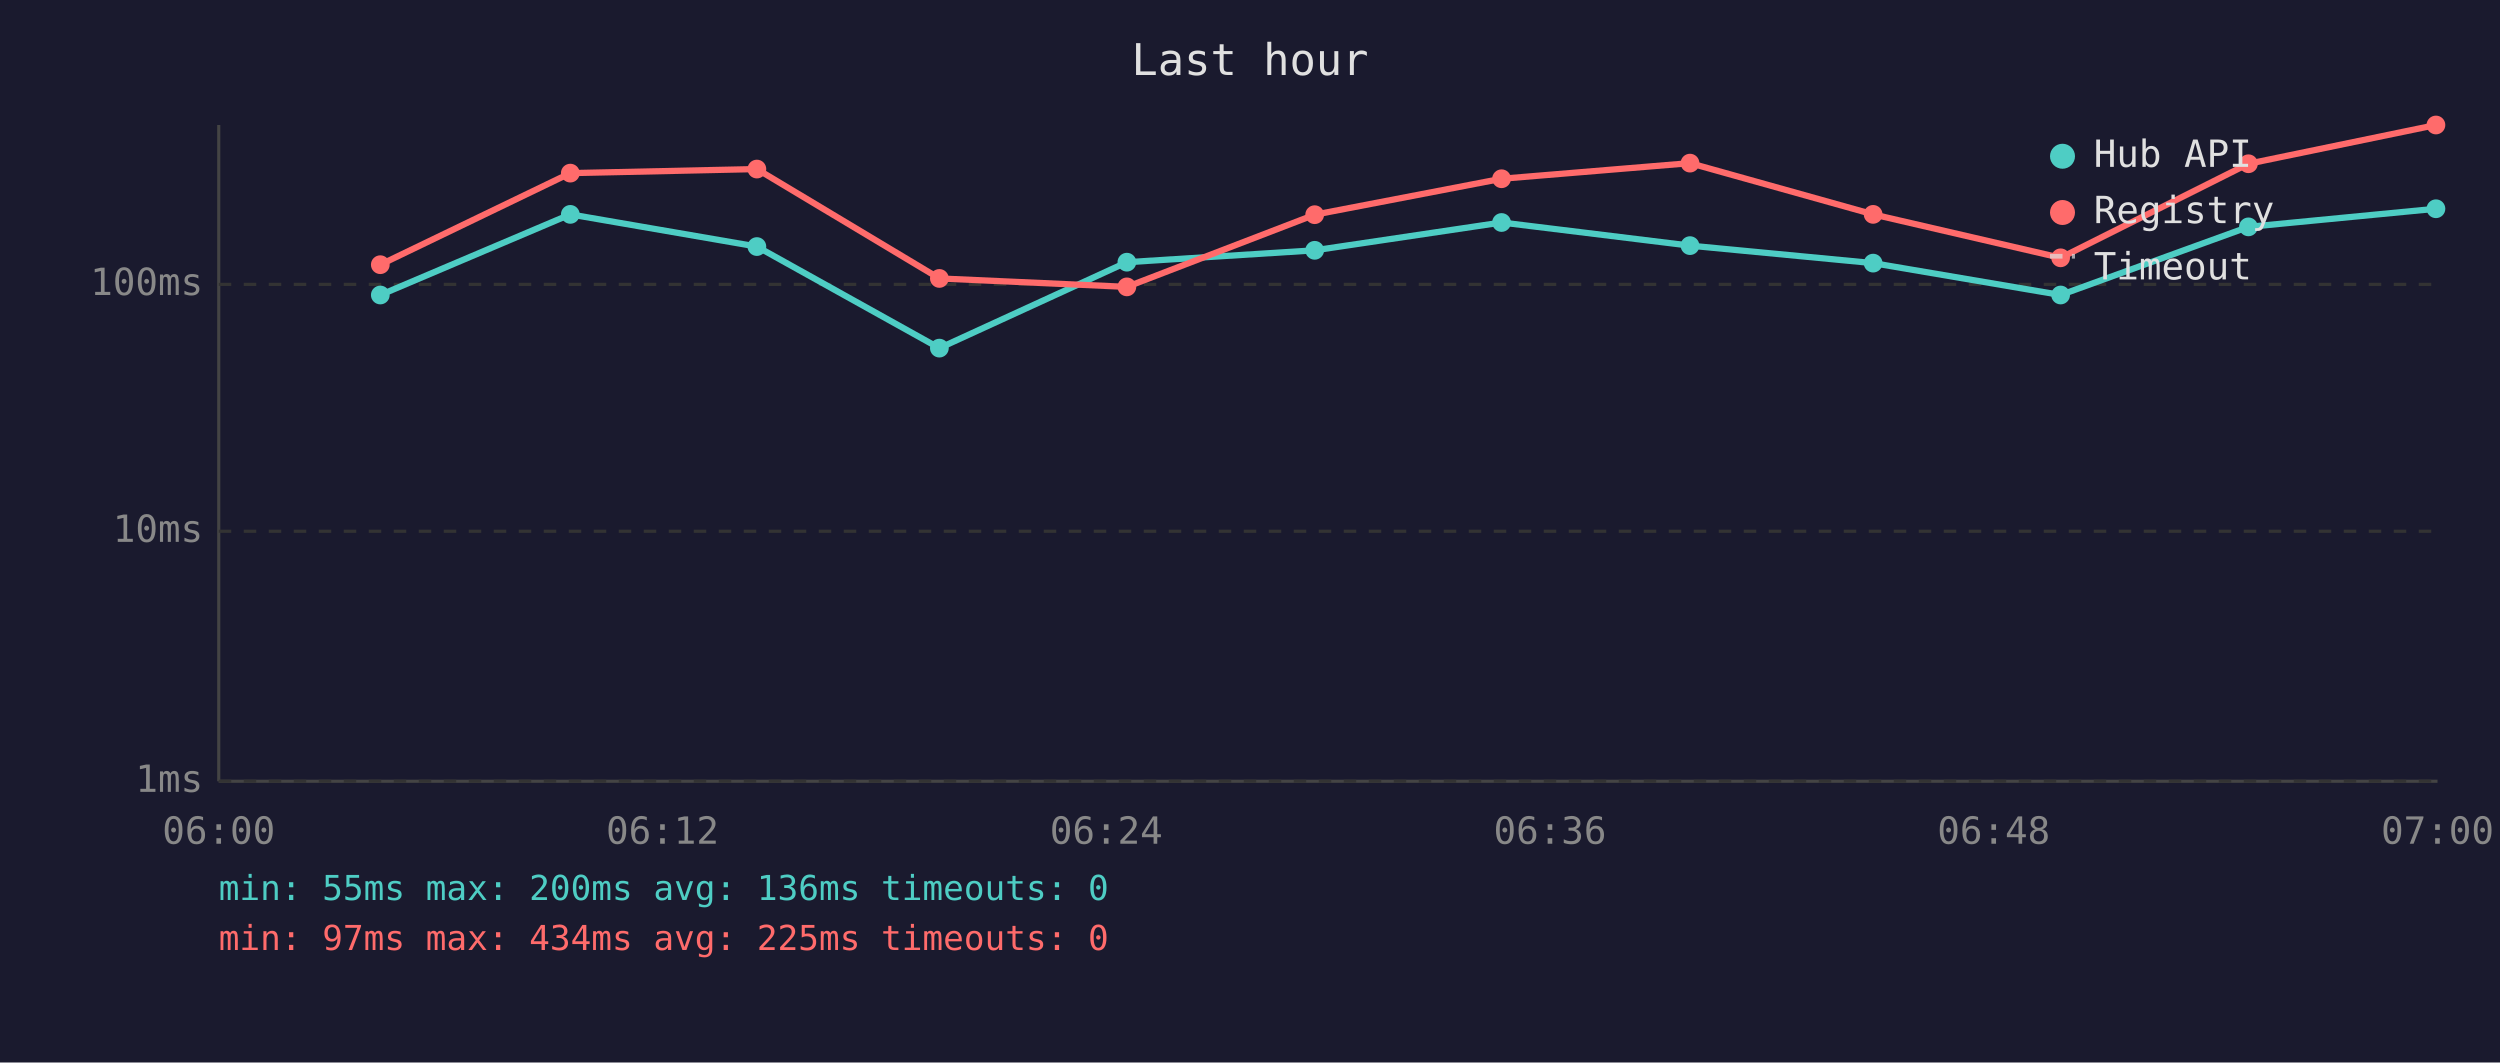
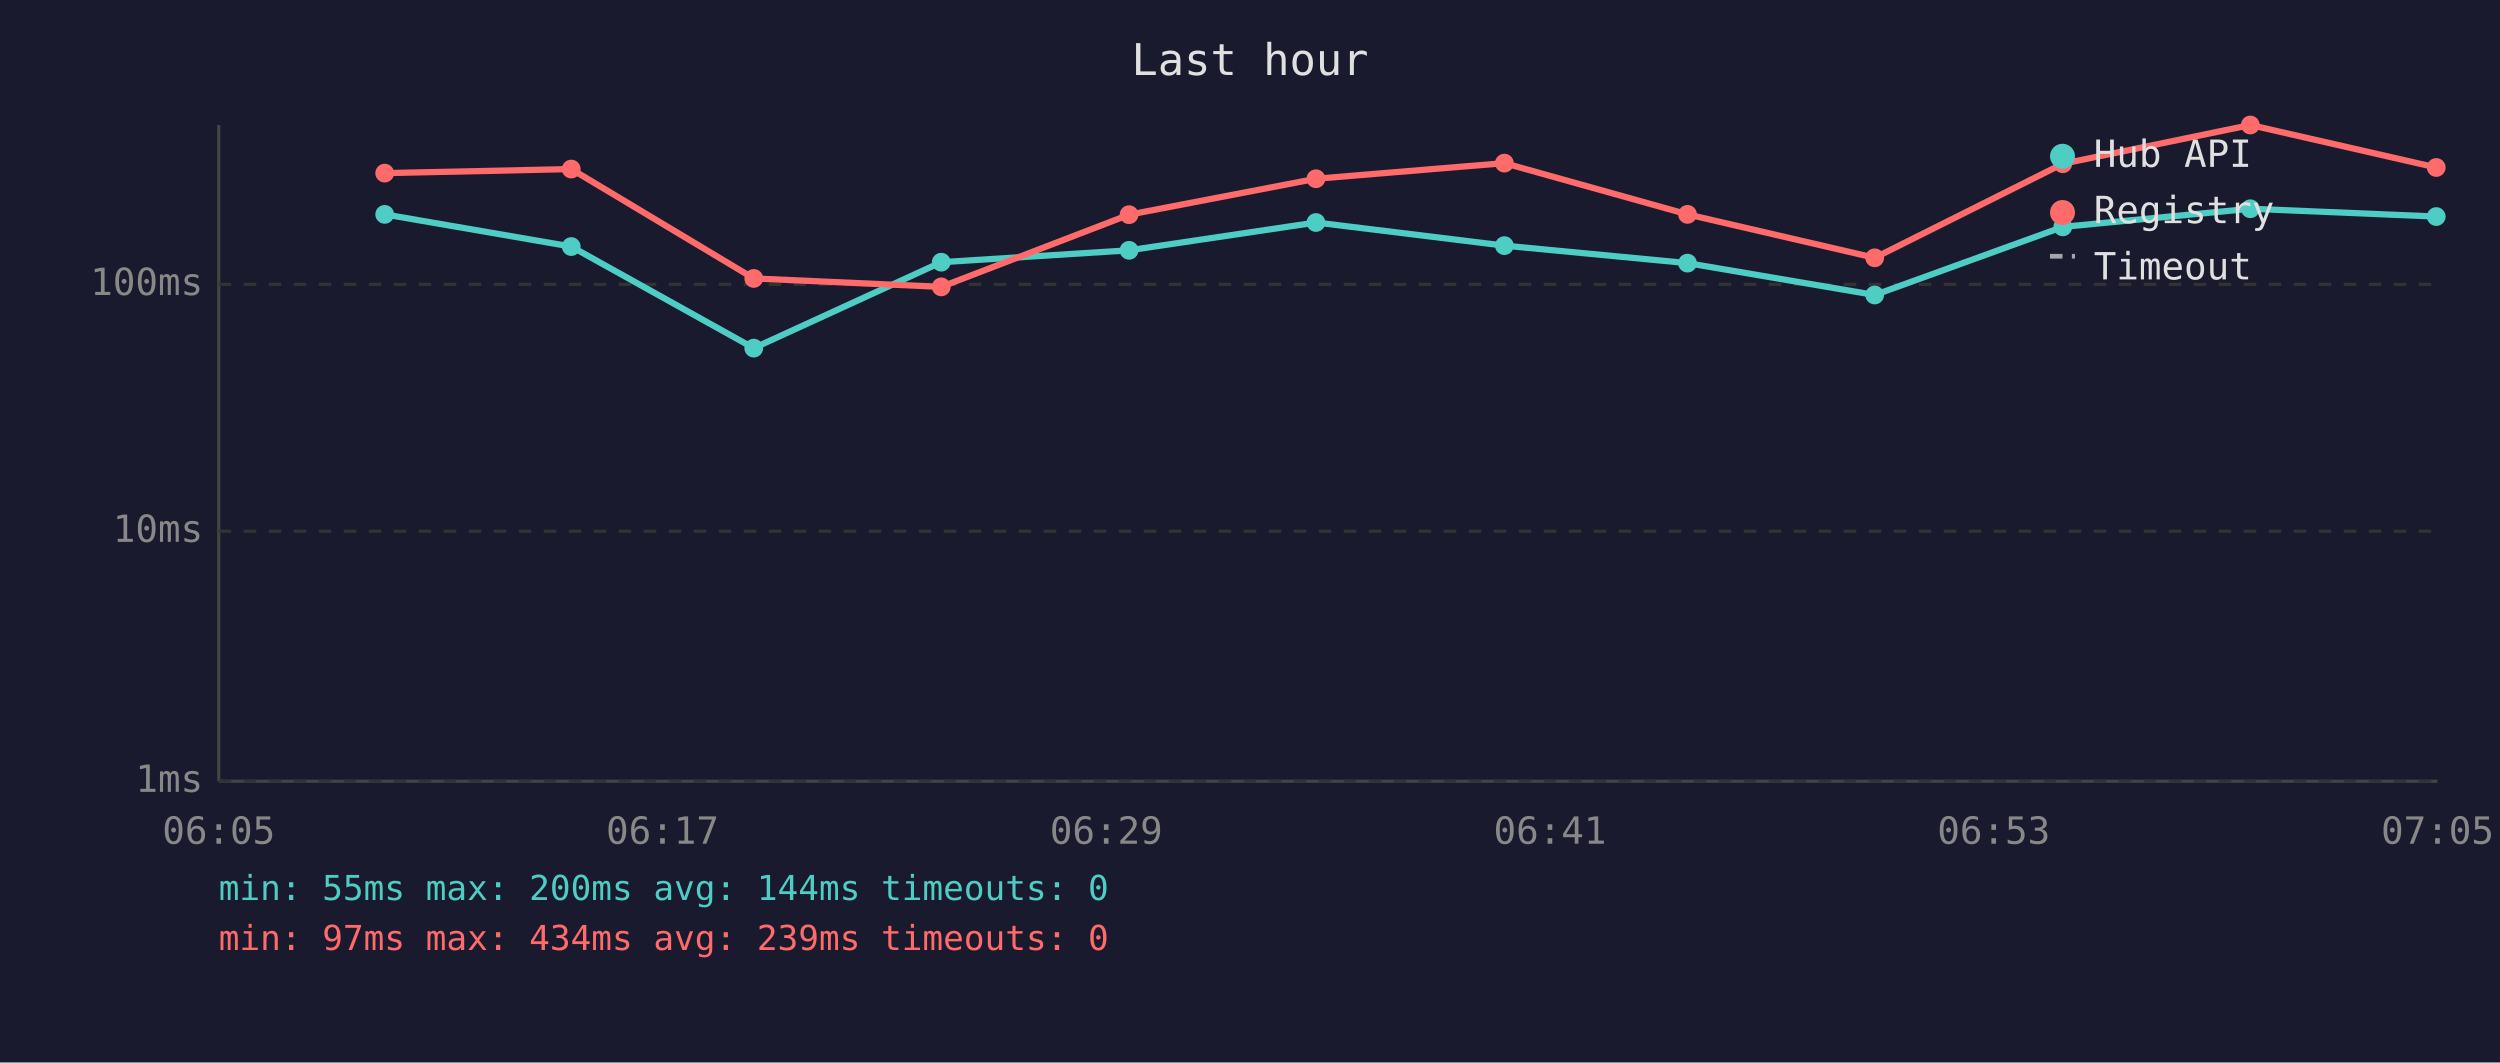
<svg xmlns="http://www.w3.org/2000/svg" viewBox="0 0 800 340" font-family="monospace" font-size="12">
  <rect width="800" height="340" fill="#1a1a2e" />
  <text x="400" y="24" fill="#e0e0e0" font-size="14" text-anchor="middle">Last hour</text>
  <line x1="70" y1="40" x2="70" y2="250" stroke="#444" stroke-width="1" />
  <line x1="70" y1="250" x2="780" y2="250" stroke="#444" stroke-width="1" />
  <line x1="70" y1="250" x2="780" y2="250" stroke="#333" stroke-width="1" stroke-dasharray="4" />
  <text x="65" y="250" fill="#888" text-anchor="end" dominant-baseline="middle">1ms</text>
  <line x1="70" y1="170" x2="780" y2="170" stroke="#333" stroke-width="1" stroke-dasharray="4" />
  <text x="65" y="170" fill="#888" text-anchor="end" dominant-baseline="middle">10ms</text>
  <line x1="70" y1="91" x2="780" y2="91" stroke="#333" stroke-width="1" stroke-dasharray="4" />
  <text x="65" y="91" fill="#888" text-anchor="end" dominant-baseline="middle">100ms</text>
-   <text x="70" y="270" fill="#888" text-anchor="middle">06:00</text>
-   <text x="212" y="270" fill="#888" text-anchor="middle">06:12</text>
-   <text x="354" y="270" fill="#888" text-anchor="middle">06:24</text>
-   <text x="496" y="270" fill="#888" text-anchor="middle">06:36</text>
-   <text x="638" y="270" fill="#888" text-anchor="middle">06:48</text>
-   <text x="780" y="270" fill="#888" text-anchor="middle">07:00</text>
-   <polyline points="121.7,94.4 182.5,68.6 242.2,78.9 300.6,111.4 360.6,83.9 420.7,80.1 480.5,71.2 540.8,78.6 599.4,84.2 659.4,94.4 719.5,72.6 779.5,66.8" fill="none" stroke="#4ecdc4" stroke-width="2" opacity="1" />
-   <circle cx="121.7" cy="94.4" r="3" fill="#4ecdc4" />
-   <circle cx="182.5" cy="68.6" r="3" fill="#4ecdc4" />
-   <circle cx="242.2" cy="78.9" r="3" fill="#4ecdc4" />
-   <circle cx="300.6" cy="111.4" r="3" fill="#4ecdc4" />
-   <circle cx="360.6" cy="83.9" r="3" fill="#4ecdc4" />
-   <circle cx="420.7" cy="80.1" r="3" fill="#4ecdc4" />
-   <circle cx="480.5" cy="71.2" r="3" fill="#4ecdc4" />
-   <circle cx="540.8" cy="78.6" r="3" fill="#4ecdc4" />
-   <circle cx="599.4" cy="84.2" r="3" fill="#4ecdc4" />
-   <circle cx="659.4" cy="94.4" r="3" fill="#4ecdc4" />
-   <circle cx="719.5" cy="72.6" r="3" fill="#4ecdc4" />
-   <circle cx="779.5" cy="66.8" r="3" fill="#4ecdc4" />
-   <polyline points="121.7,84.7 182.5,55.4 242.2,54.1 300.6,89.1 360.6,91.8 420.7,68.7 480.5,57.2 540.8,52.2 599.4,68.6 659.4,82.5 719.5,52.4 779.5,40.0" fill="none" stroke="#ff6b6b" stroke-width="2" opacity="1" />
-   <circle cx="121.7" cy="84.7" r="3" fill="#ff6b6b" />
-   <circle cx="182.5" cy="55.4" r="3" fill="#ff6b6b" />
-   <circle cx="242.2" cy="54.1" r="3" fill="#ff6b6b" />
-   <circle cx="300.6" cy="89.1" r="3" fill="#ff6b6b" />
-   <circle cx="360.6" cy="91.8" r="3" fill="#ff6b6b" />
-   <circle cx="420.7" cy="68.7" r="3" fill="#ff6b6b" />
-   <circle cx="480.5" cy="57.2" r="3" fill="#ff6b6b" />
-   <circle cx="540.8" cy="52.2" r="3" fill="#ff6b6b" />
-   <circle cx="599.4" cy="68.6" r="3" fill="#ff6b6b" />
-   <circle cx="659.4" cy="82.5" r="3" fill="#ff6b6b" />
-   <circle cx="719.5" cy="52.4" r="3" fill="#ff6b6b" />
-   <circle cx="779.5" cy="40.0" r="3" fill="#ff6b6b" />
+   <text x="70" y="270" fill="#888" text-anchor="middle">06:05</text>
+   <text x="212" y="270" fill="#888" text-anchor="middle">06:17</text>
+   <text x="354" y="270" fill="#888" text-anchor="middle">06:29</text>
+   <text x="496" y="270" fill="#888" text-anchor="middle">06:41</text>
+   <text x="638" y="270" fill="#888" text-anchor="middle">06:53</text>
+   <text x="780" y="270" fill="#888" text-anchor="middle">07:05</text>
+   <polyline points="123.1,68.6 182.8,78.9 241.2,111.4 301.2,83.9 361.3,80.1 421.1,71.2 481.4,78.6 540.0,84.2 599.9,94.4 660.1,72.6 720.1,66.8 779.6,69.3" fill="none" stroke="#4ecdc4" stroke-width="2" opacity="1" />
+   <circle cx="123.1" cy="68.6" r="3" fill="#4ecdc4" />
+   <circle cx="182.8" cy="78.9" r="3" fill="#4ecdc4" />
+   <circle cx="241.2" cy="111.4" r="3" fill="#4ecdc4" />
+   <circle cx="301.2" cy="83.9" r="3" fill="#4ecdc4" />
+   <circle cx="361.3" cy="80.1" r="3" fill="#4ecdc4" />
+   <circle cx="421.1" cy="71.2" r="3" fill="#4ecdc4" />
+   <circle cx="481.4" cy="78.6" r="3" fill="#4ecdc4" />
+   <circle cx="540.0" cy="84.2" r="3" fill="#4ecdc4" />
+   <circle cx="599.9" cy="94.4" r="3" fill="#4ecdc4" />
+   <circle cx="660.1" cy="72.6" r="3" fill="#4ecdc4" />
+   <circle cx="720.1" cy="66.8" r="3" fill="#4ecdc4" />
+   <circle cx="779.6" cy="69.3" r="3" fill="#4ecdc4" />
+   <polyline points="123.1,55.4 182.8,54.1 241.2,89.1 301.2,91.8 361.3,68.7 421.1,57.2 481.4,52.2 540.0,68.6 599.9,82.5 660.1,52.4 720.1,40.0 779.6,53.6" fill="none" stroke="#ff6b6b" stroke-width="2" opacity="1" />
+   <circle cx="123.1" cy="55.4" r="3" fill="#ff6b6b" />
+   <circle cx="182.8" cy="54.1" r="3" fill="#ff6b6b" />
+   <circle cx="241.2" cy="89.1" r="3" fill="#ff6b6b" />
+   <circle cx="301.2" cy="91.8" r="3" fill="#ff6b6b" />
+   <circle cx="361.3" cy="68.7" r="3" fill="#ff6b6b" />
+   <circle cx="421.1" cy="57.2" r="3" fill="#ff6b6b" />
+   <circle cx="481.4" cy="52.2" r="3" fill="#ff6b6b" />
+   <circle cx="540.0" cy="68.6" r="3" fill="#ff6b6b" />
+   <circle cx="599.9" cy="82.5" r="3" fill="#ff6b6b" />
+   <circle cx="660.1" cy="52.4" r="3" fill="#ff6b6b" />
+   <circle cx="720.1" cy="40.0" r="3" fill="#ff6b6b" />
+   <circle cx="779.6" cy="53.6" r="3" fill="#ff6b6b" />
  <circle cx="660" cy="50" r="4" fill="#4ecdc4" />
  <text x="670" y="50" fill="#e0e0e0" dominant-baseline="middle">Hub API</text>
  <circle cx="660" cy="68" r="4" fill="#ff6b6b" />
  <text x="670" y="68" fill="#e0e0e0" dominant-baseline="middle">Registry</text>
  <line x1="656" y1="82" x2="664" y2="82" stroke="#e0e0e0" stroke-width="1.5" stroke-dasharray="4,3" opacity="0.7" />
  <text x="670" y="86" fill="#e0e0e0" dominant-baseline="middle">Timeout</text>
-   <text x="70" y="288" fill="#4ecdc4" font-size="11">min: 55ms  max: 200ms  avg: 136ms  timeouts: 0</text>
-   <text x="70" y="304" fill="#ff6b6b" font-size="11">min: 97ms  max: 434ms  avg: 225ms  timeouts: 0</text>
+   <text x="70" y="288" fill="#4ecdc4" font-size="11">min: 55ms  max: 200ms  avg: 144ms  timeouts: 0</text>
+   <text x="70" y="304" fill="#ff6b6b" font-size="11">min: 97ms  max: 434ms  avg: 239ms  timeouts: 0</text>
</svg>
